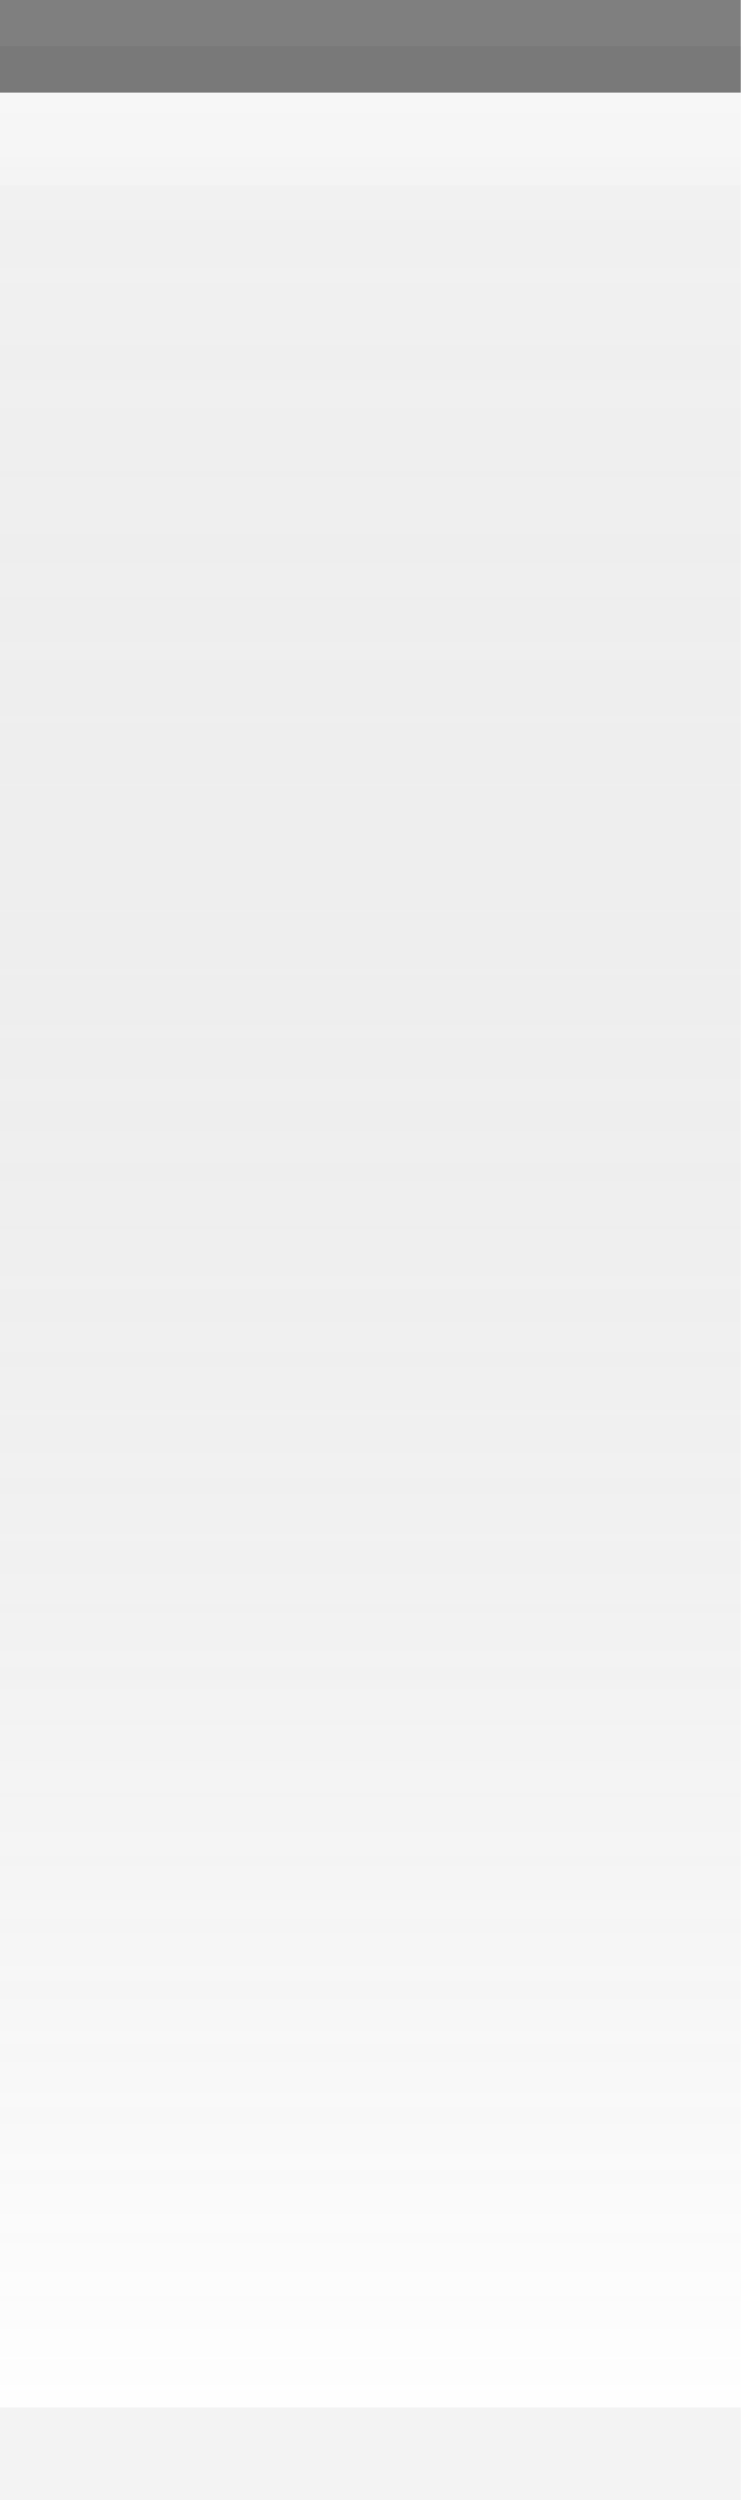
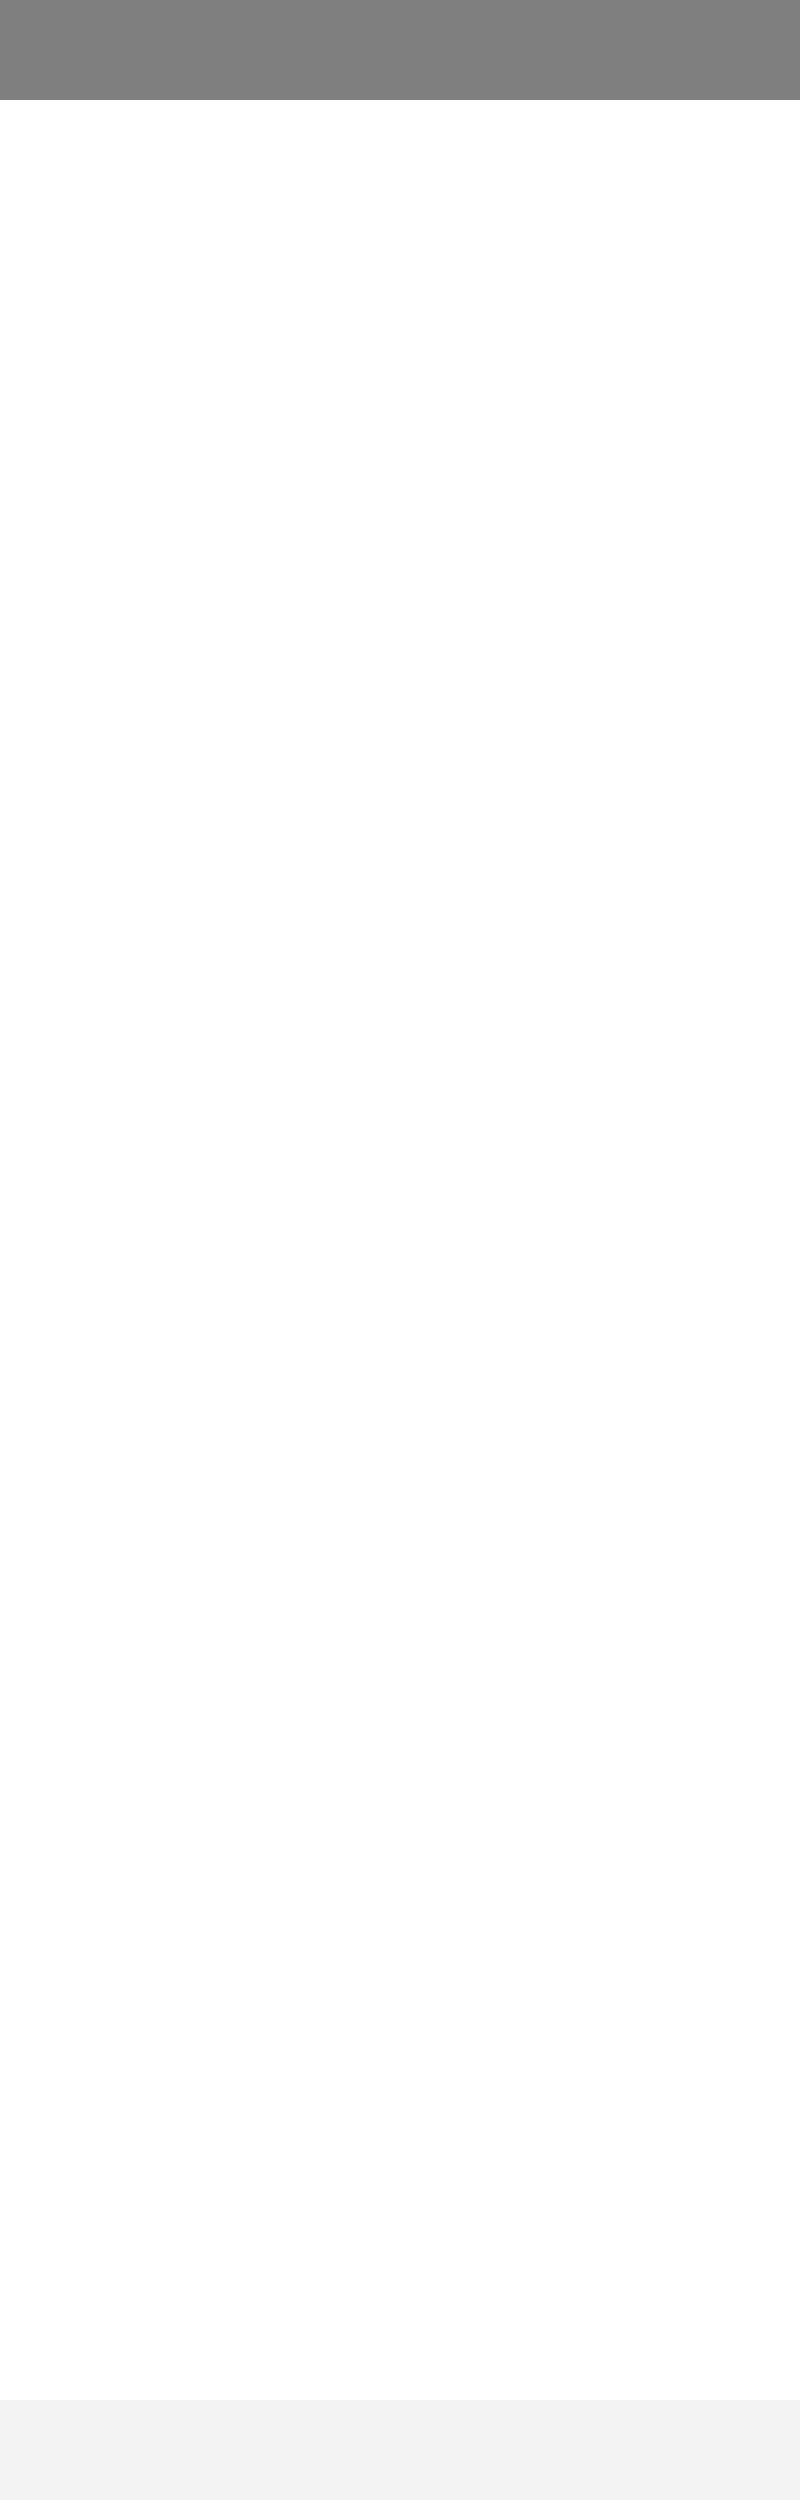
- <svg xmlns="http://www.w3.org/2000/svg" xmlns:xlink="http://www.w3.org/1999/xlink" width="8" height="27" id="svg2" version="1.0">
+ <svg xmlns="http://www.w3.org/2000/svg" xmlns:xlink="http://www.w3.org/1999/xlink" width="8" height="25" id="svg2" version="1.0">
  <defs id="defs4">
+     <linearGradient id="linearGradient1886">
+       <stop style="stop-color:white;stop-opacity:1;" offset="0" id="stop1888" />
+       <stop style="stop-color:white;stop-opacity:0.25;" offset="1" id="stop1890" />
+     </linearGradient>
    <linearGradient id="linearGradient5873">
-       <stop id="stop5875" offset="0" style="stop-color:white;stop-opacity:.75;" />
-       <stop id="stop5877" offset="1" style="stop-color:white;stop-opacity:0;" />
+       <stop id="stop5875" offset="0" style="stop-color:white;stop-opacity:1;" />
+       <stop id="stop5877" offset="0.5" style="stop-color:white;stop-opacity:0.90;" />
+       <stop id="stop5879" offset="1" style="stop-color:white;stop-opacity:0;" />
    </linearGradient>
    <linearGradient id="linearGradient5847">
-       <stop id="stop5849" offset="0" style="stop-color:black;stop-opacity:0.05;" />
-       <stop id="stop5851" offset="1" style="stop-color:white;stop-opacity:0.20;" />
+       <stop id="stop5849" offset="0" style="stop-color:black;stop-opacity:0;" />
+       <stop id="stop2776" offset="0.4" style="stop-color:black;stop-opacity:0;" />
    </linearGradient>
-     <linearGradient xlink:href="#linearGradient5847" id="linearGradient6945" gradientUnits="userSpaceOnUse" x1="0" y1="0.5" x2="0" y2="26.5" gradientTransform="matrix(1,0,0,1,0,0)" />
-     <linearGradient xlink:href="#linearGradient5873" id="linearGradient6962" x1="0" y1="0" x2="0" y2="9" gradientUnits="userSpaceOnUse" gradientTransform="matrix(1,0,0,0.2,0,1)" />
+     <linearGradient xlink:href="#linearGradient5847" id="linearGradient6945" gradientUnits="userSpaceOnUse" x1="0" y1="0.5" x2="0" y2="24.5" gradientTransform="matrix(1,0,0,1,0,0)" />
+     <linearGradient xlink:href="#linearGradient5873" id="linearGradient6962" x1="0" y1="1" x2="0" y2="8" gradientUnits="userSpaceOnUse" gradientTransform="matrix(1,0,0,0.2,0,1)" />
+     <linearGradient xlink:href="#linearGradient1886" id="linearGradient1892" x1="0" y1="1" x2="0" y2="14" gradientUnits="userSpaceOnUse" gradientTransform="matrix(0.75,0,0,1,0.75,0)" />
  </defs>
  <g id="layer2" style="display:inline">
    <path style="fill:url(#linearGradient6945);fill-opacity:1;fill-rule:evenodd;stroke:none;stroke-width:1;stroke-linecap:square;stroke-linejoin:miter;stroke-miterlimit:4;stroke-dasharray:none;stroke-opacity:1" d="M 0,0.5 L 8,0.5 C 8,0.5 8,26 8,26 L 0,26 L 0,0.5 z " id="path6057" />
  </g>
  <g id="layer3">
-     <path style="fill:url(#linearGradient6962);fill-opacity:0.60;fill-rule:evenodd;stroke:none;stroke-width:1px;stroke-linecap:square;stroke-linejoin:miter;stroke-opacity:1" d="M 0,1 L 8,1 C 8,1 8,2 8,2 L 0,2 L 0,1 z " id="path6061" />
+     <path style="fill:url(#linearGradient6962);fill-opacity:0.60;fill-rule:evenodd;stroke:none;stroke-width:1px;stroke-linecap:square;stroke-linejoin:miter;stroke-opacity:1" d="M 0,1 L 8,1 C 8,1 8,4 8,4 L 0,4 L 0,3 z " id="path6061" />
+     <rect style="opacity:0.5;fill:url(#linearGradient1892);fill-opacity:0.80;stroke:none;stroke-width:0;stroke-linecap:round;stroke-linejoin:round;stroke-miterlimit:4;stroke-dasharray:none;stroke-opacity:1" id="rect1884" width="8" height="12" x="0" y="1" />
  </g>
  <g id="layer1" style="display:inline">
    <path style="fill:none;fill-opacity:0.50;fill-rule:evenodd;stroke:black;stroke-width:1px;stroke-linecap:square;stroke-linejoin:miter;stroke-opacity:0.50" d="M 0.5,0.5 L 7.5,0.5" id="path6059" />
  </g>
  <g id="layer5">
-     <path style="fill:none;fill-opacity:0.50;fill-rule:evenodd;stroke:black;stroke-width:1px;stroke-linecap:square;stroke-linejoin:miter;stroke-opacity:0.05" d="M 0.5,26.5 L 7.5,26.5" id="path6989" />
+     <path style="fill:none;fill-opacity:0.50;fill-rule:evenodd;stroke:black;stroke-width:1px;stroke-linecap:square;stroke-linejoin:miter;stroke-opacity:0.05" d="M 0.5,24.5 L 7.5,24.5" id="path6989" />
  </g>
</svg>
